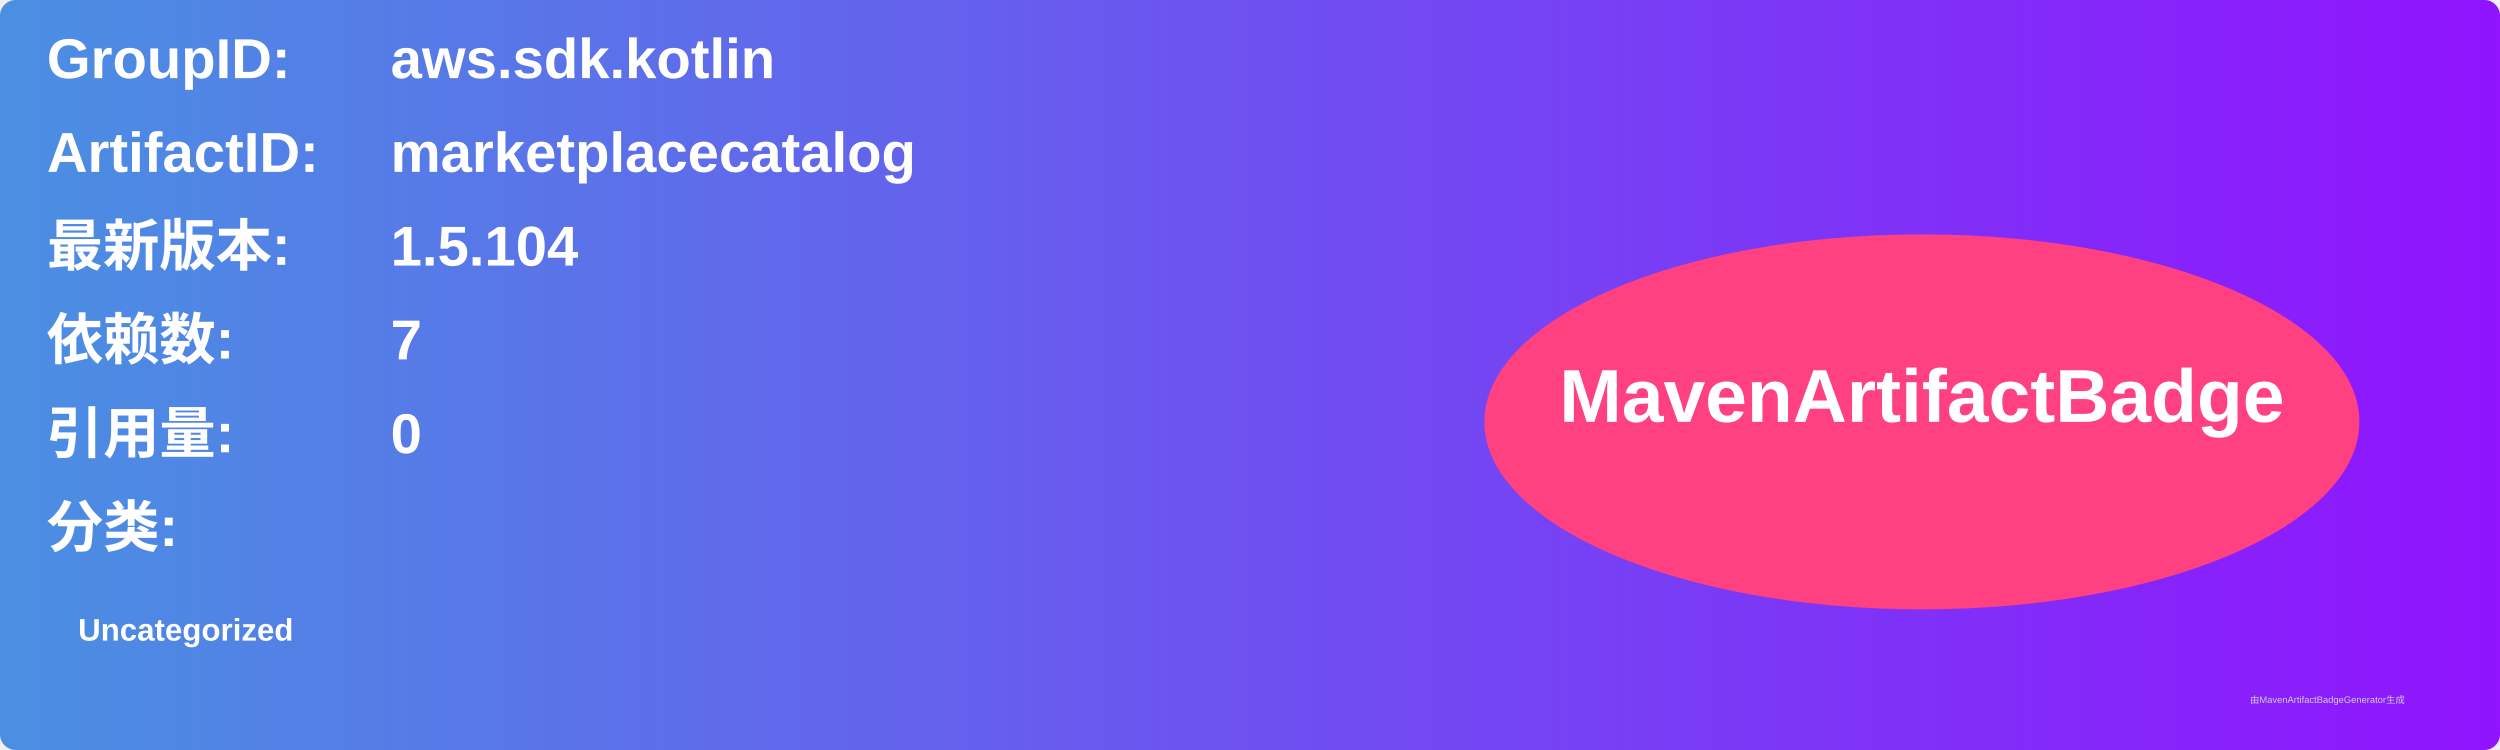
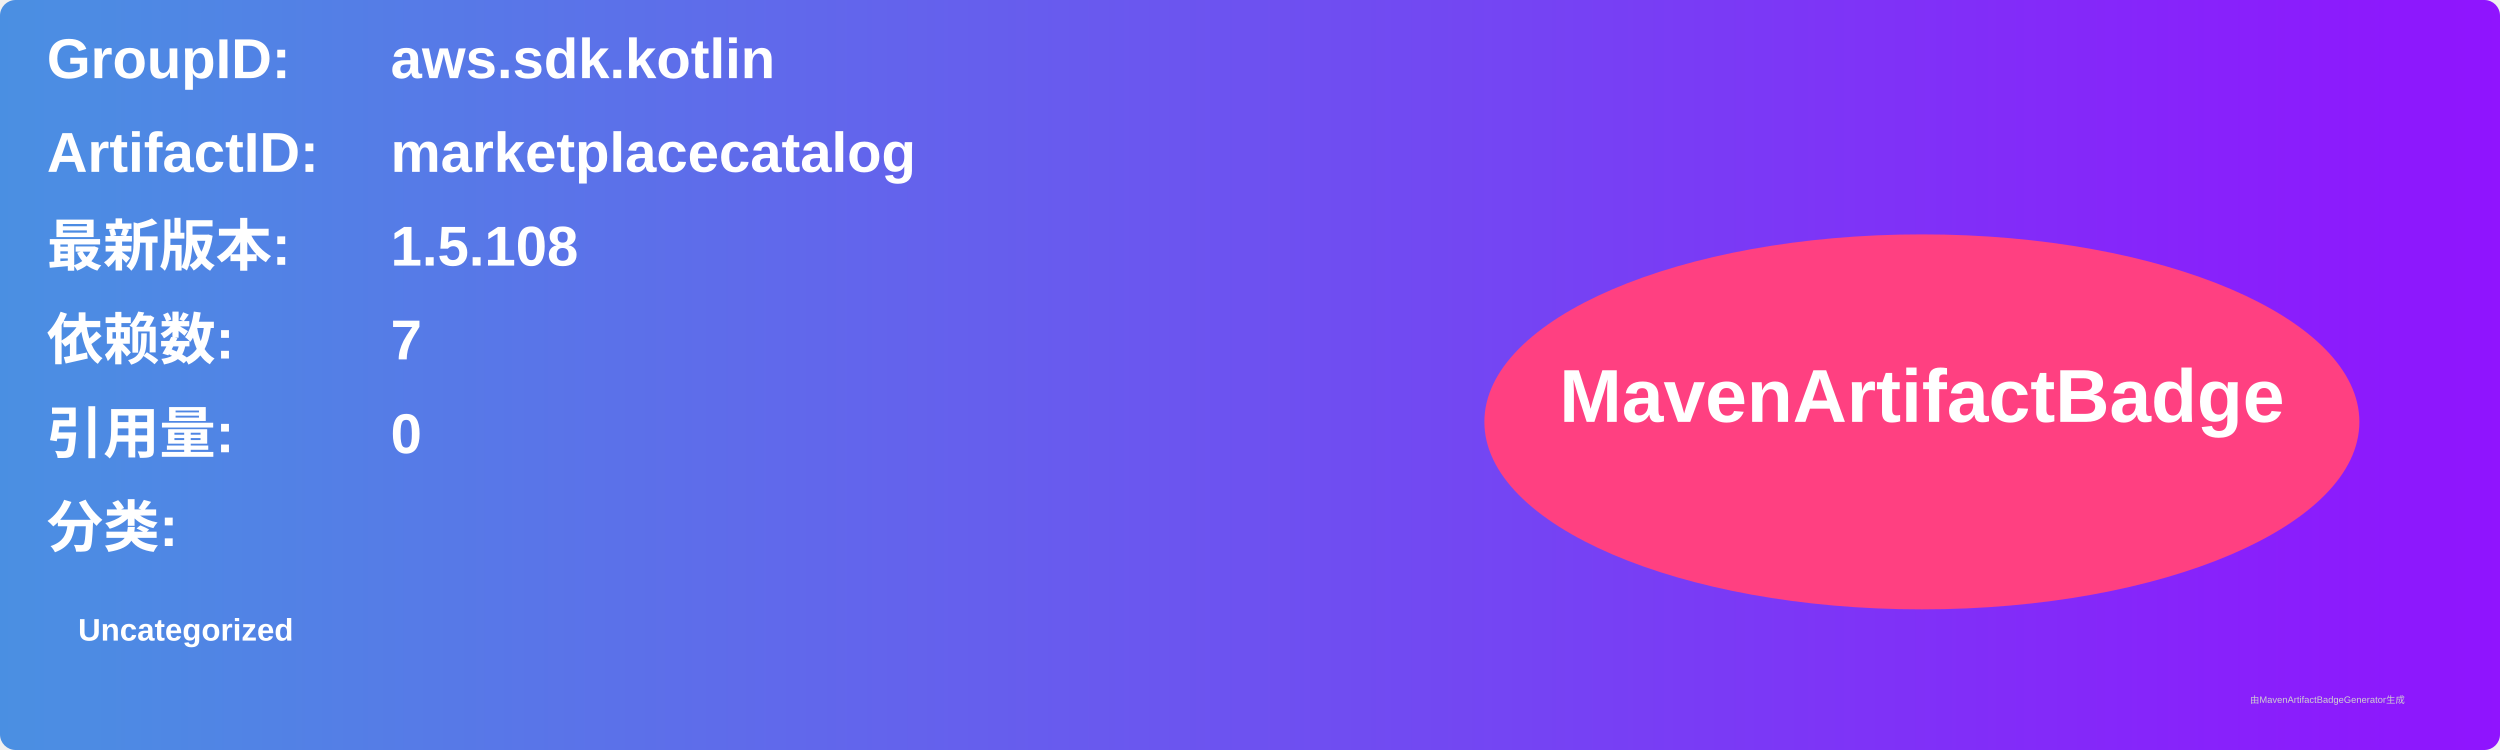
<svg xmlns="http://www.w3.org/2000/svg" width="800" height="240" viewBox="0 0 800 240">
  <linearGradient id="grad" x1="0%" y1="0%" x2="100%" y2="0%">
    <stop offset="0%" stop-color="#4a90e2" />
    <stop offset="100%" stop-color="#9013fe" />
  </linearGradient>
  <rect width="100%" height="100%" rx="5" ry="5" fill="url(#grad)" />
  <g transform="translate(15, 15)">
    <text x="0" y="10" font-family="Arial" font-size="18" fill="white" font-weight="bold" width="260">GroupID:</text>
    <text x="110" y="10" font-family="Arial" font-size="18" fill="white" font-weight="bold" width="460">aws.sdk.kotlin</text>
    <text x="0" y="40" font-family="Arial" font-size="18" fill="white" font-weight="bold" width="260">ArtifactID:</text>
    <text x="110" y="40" font-family="Arial" font-size="18" fill="white" font-weight="bold" width="460">marketplacecatalog</text>
    <text x="0" y="70" font-family="Arial" font-size="18" fill="white" font-weight="bold">最新版本:</text>
    <text x="110" y="70" font-family="Arial" font-size="18" fill="white" font-weight="bold">
-       <tspan font-weight="bold">1.5.104</tspan>
+       <tspan font-weight="bold">1.5.108</tspan>
    </text>
    <text x="0" y="100" font-family="Arial" font-size="18" fill="white" font-weight="bold">依赖数: </text>
    <text x="110" y="100" font-family="Arial" font-size="18" fill="white">
      <tspan font-weight="bold">7</tspan>
    </text>
    <text x="0" y="130" font-family="Arial" font-size="18" fill="white" font-weight="bold">引用量: </text>
    <text x="110" y="130" font-family="Arial" font-size="18" fill="white">
      <tspan font-weight="bold">0</tspan>
    </text>
    <text x="0" y="160" font-family="Arial" font-size="18" fill="white" font-weight="bold">分类:</text>
    <text x="10" y="190" font-family="Arial" font-size="10" fill="white">
      <tspan font-weight="bold">Uncategorized</tspan>
    </text>
    <ellipse cx="600" cy="120" rx="140" ry="60" fill="#ff4081" />
    <text x="600" y="120" text-anchor="middle" font-family="Arial" font-size="24" fill="white" font-weight="bold">MavenArtifactBadge</text>
  </g>
  <text x="720" y="225" font-family="Arial" font-size="3" fill="#d0d0d0">由MavenArtifactBadgeGenerator生成</text>
</svg>
